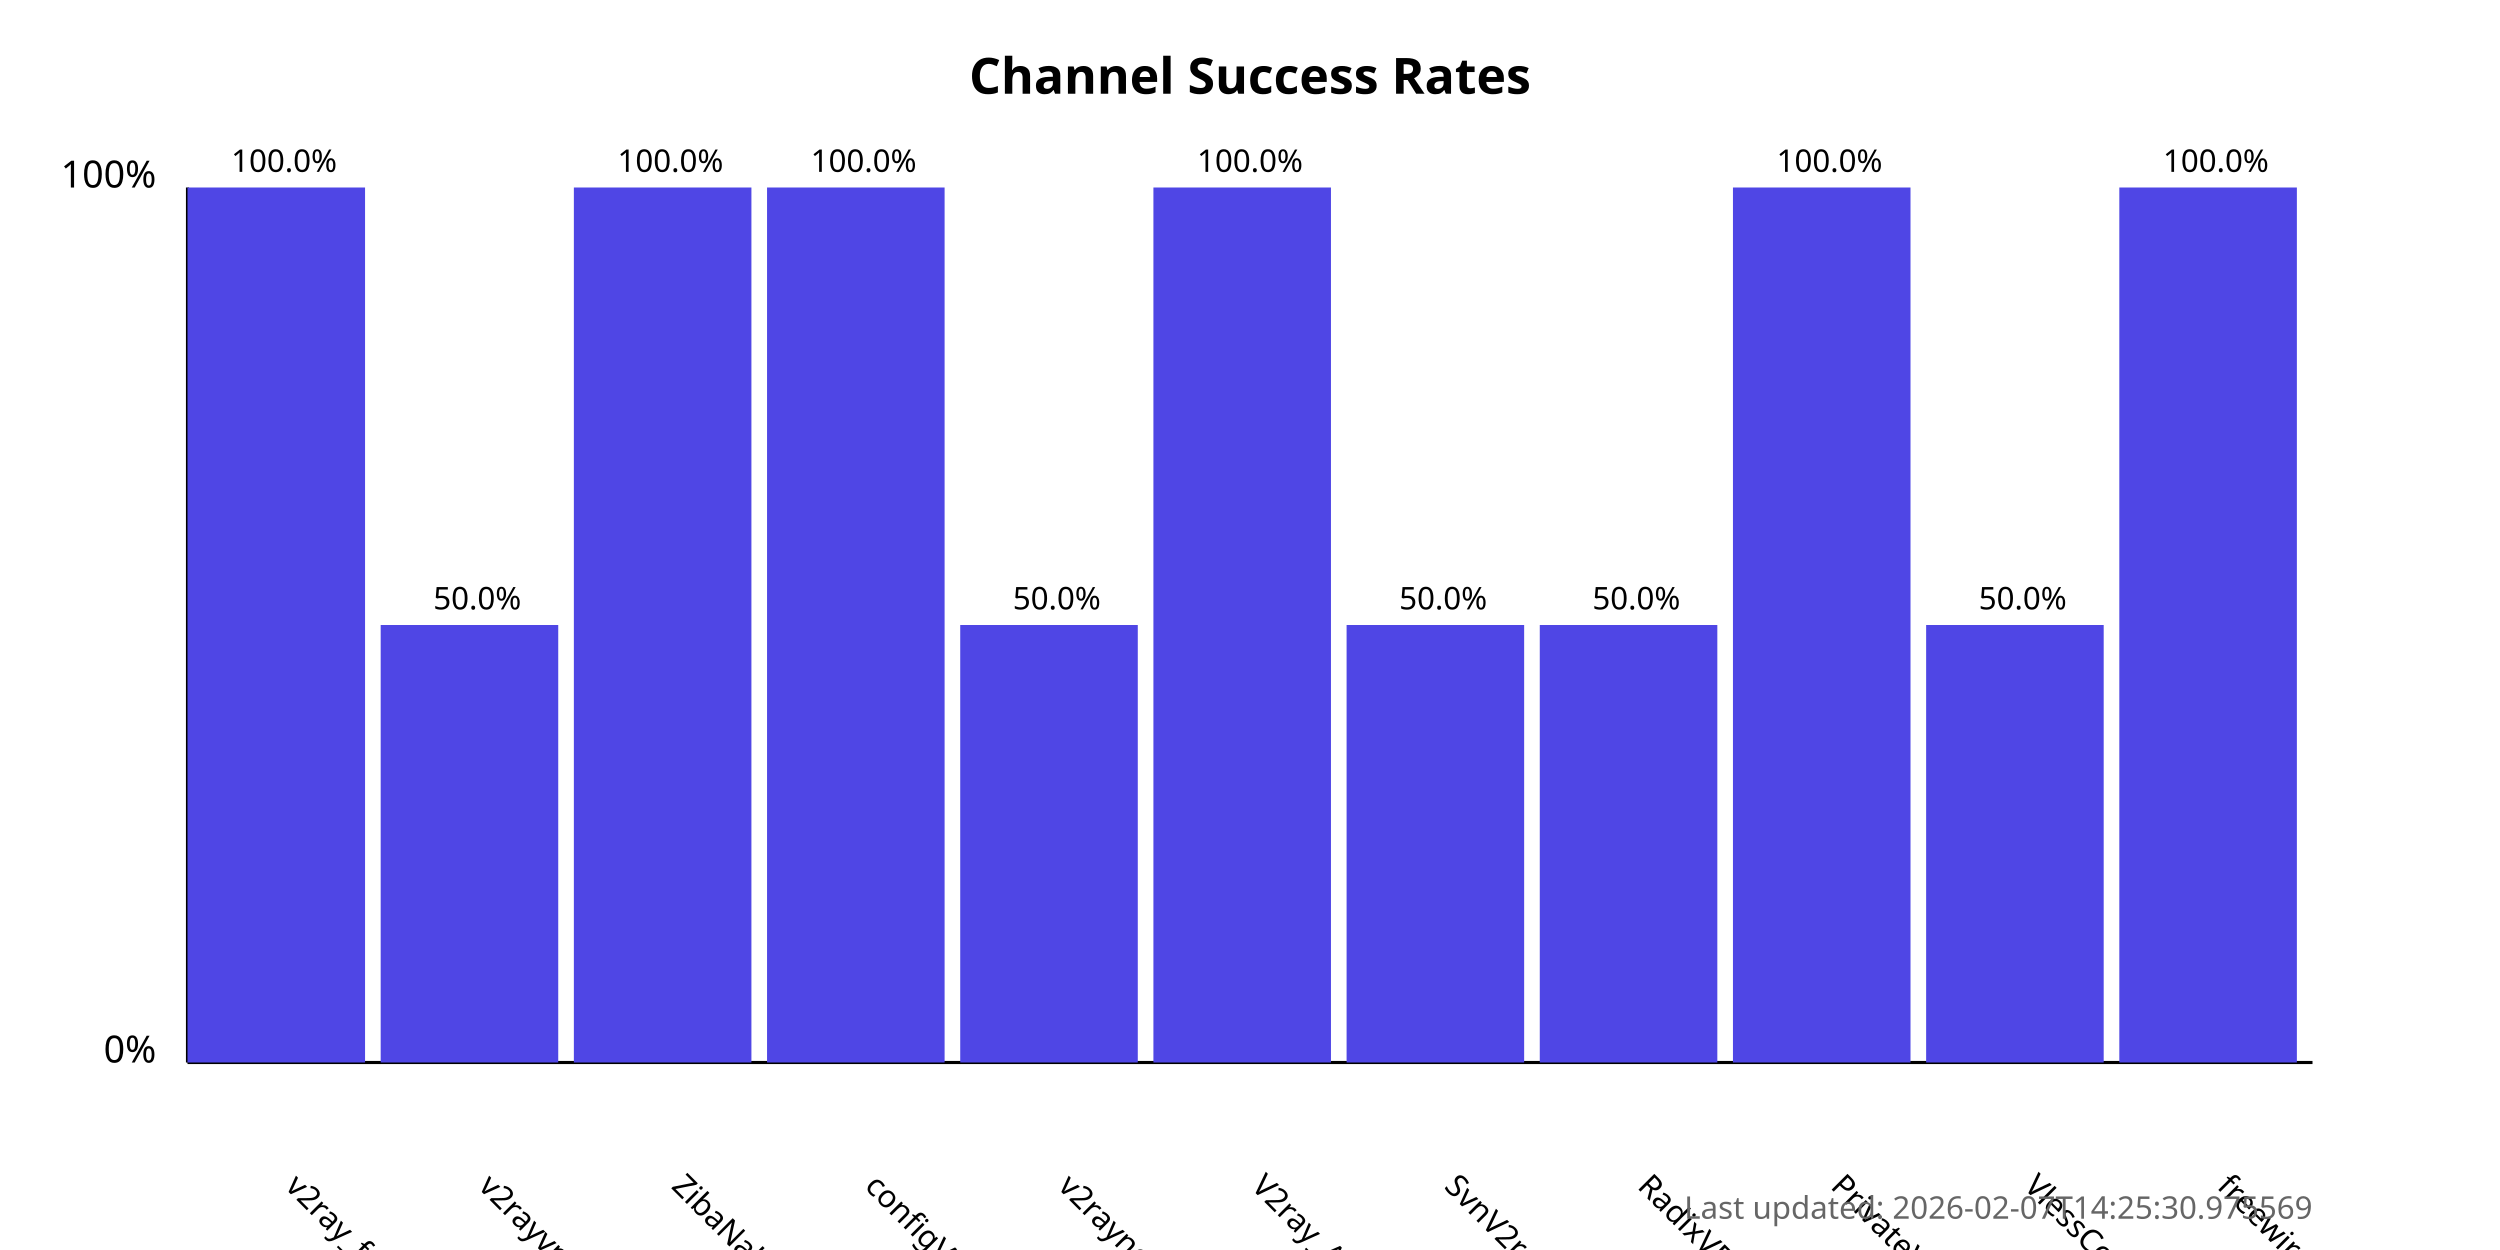
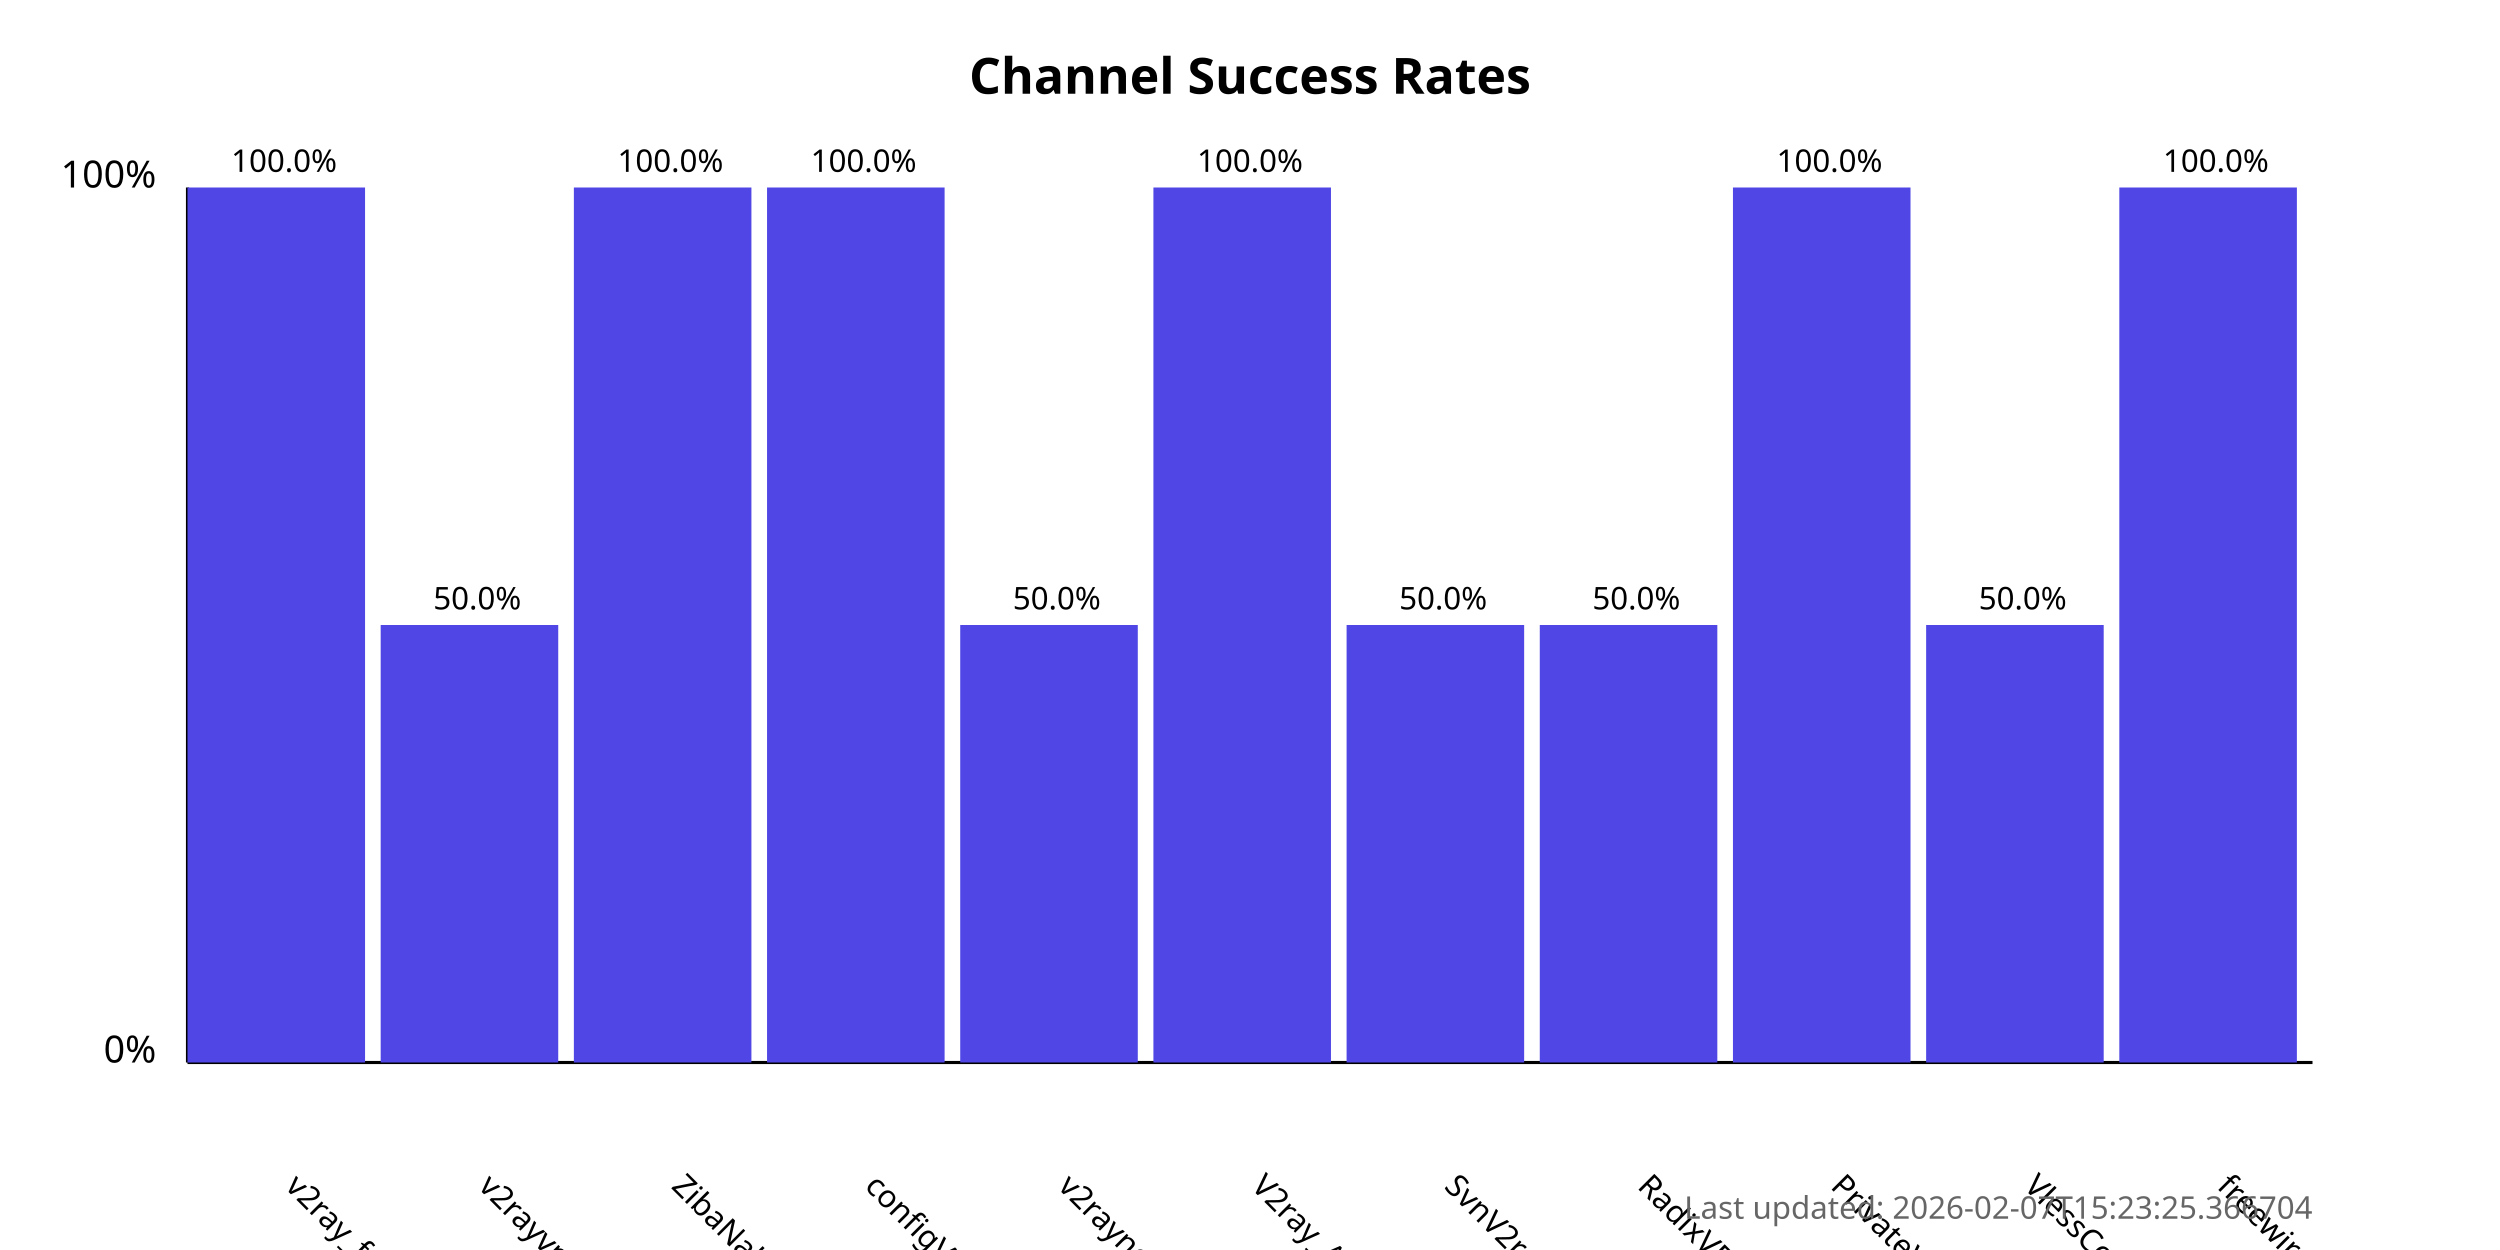
<svg xmlns="http://www.w3.org/2000/svg" width="800" height="400">
  <style>
            .chart-title { font: bold 16px sans-serif; }
            .axis-label { font: 12px sans-serif; }
            .tick-label { font: 10px sans-serif; }
            .bar { fill: #4f46e5; }
            .bar:hover { fill: #6366f1; }
            .timestamp { font: 10px sans-serif; fill: #666; }
        </style>
  <text x="400.0" y="30" text-anchor="middle" class="chart-title">
            Channel Success Rates
        </text>
  <line x1="60" y1="340" x2="60" y2="60" stroke="black" stroke-width="1" />
  <line x1="60" y1="340" x2="740" y2="340" stroke="black" stroke-width="1" />
  <text x="50" y="340" text-anchor="end" class="axis-label">0%</text>
  <text x="50" y="60" text-anchor="end" class="axis-label">100%</text>
  <g>
    <rect x="60" y="60.0" width="56.818" height="280.0" class="bar" />
    <text x="90.909" y="380" transform="rotate(45, 90.90909, 380)" text-anchor="start" class="tick-label">
                v2ray_free_conf
            </text>
    <text x="90.909" y="55.0" text-anchor="middle" class="tick-label">
                100.0%
            </text>
  </g>
  <g>
    <rect x="121.818" y="200.0" width="56.818" height="140.0" class="bar" />
    <text x="152.727" y="380" transform="rotate(45, 152.7273, 380)" text-anchor="start" class="tick-label">
                v2rayvpno
            </text>
    <text x="152.727" y="195.0" text-anchor="middle" class="tick-label">
                50.0%
            </text>
  </g>
  <g>
    <rect x="183.636" y="60.0" width="56.818" height="280.0" class="bar" />
    <text x="214.545" y="380" transform="rotate(45, 214.5455, 380)" text-anchor="start" class="tick-label">
                ZibaNabz
            </text>
    <text x="214.545" y="55.0" text-anchor="middle" class="tick-label">
                100.0%
            </text>
  </g>
  <g>
    <rect x="245.455" y="60.0" width="56.818" height="280.0" class="bar" />
    <text x="276.364" y="380" transform="rotate(45, 276.3636, 380)" text-anchor="start" class="tick-label">
                configV2rayForFree
            </text>
    <text x="276.364" y="55.0" text-anchor="middle" class="tick-label">
                100.0%
            </text>
  </g>
  <g>
    <rect x="307.273" y="200.0" width="56.818" height="140.0" class="bar" />
    <text x="338.182" y="380" transform="rotate(45, 338.1818, 380)" text-anchor="start" class="tick-label">
                v2rayngvpn
            </text>
    <text x="338.182" y="195.0" text-anchor="middle" class="tick-label">
                50.0%
            </text>
  </g>
  <g>
    <rect x="369.091" y="60.0" width="56.818" height="280.0" class="bar" />
    <text x="400.0" y="380" transform="rotate(45, 400.0, 380)" text-anchor="start" class="tick-label">
                V2ray_Alpha
            </text>
    <text x="400.0" y="55.0" text-anchor="middle" class="tick-label">
                100.0%
            </text>
  </g>
  <g>
    <rect x="430.909" y="200.0" width="56.818" height="140.0" class="bar" />
    <text x="461.818" y="380" transform="rotate(45, 461.8182, 380)" text-anchor="start" class="tick-label">
                SvnV2ray
            </text>
    <text x="461.818" y="195.0" text-anchor="middle" class="tick-label">
                50.0%
            </text>
  </g>
  <g>
    <rect x="492.727" y="200.0" width="56.818" height="140.0" class="bar" />
    <text x="523.636" y="380" transform="rotate(45, 523.6364, 380)" text-anchor="start" class="tick-label">
                RadixVPN
            </text>
    <text x="523.636" y="195.0" text-anchor="middle" class="tick-label">
                50.0%
            </text>
  </g>
  <g>
    <rect x="554.545" y="60.0" width="56.818" height="280.0" class="bar" />
    <text x="585.455" y="380" transform="rotate(45, 585.4545, 380)" text-anchor="start" class="tick-label">
                PrivateVPNs
            </text>
    <text x="585.455" y="55.0" text-anchor="middle" class="tick-label">
                100.0%
            </text>
  </g>
  <g>
    <rect x="616.364" y="200.0" width="56.818" height="140.0" class="bar" />
    <text x="647.273" y="380" transform="rotate(45, 647.2727, 380)" text-anchor="start" class="tick-label">
                VlessConfig
            </text>
    <text x="647.273" y="195.0" text-anchor="middle" class="tick-label">
                50.0%
            </text>
  </g>
  <g>
    <rect x="678.182" y="60.0" width="56.818" height="280.0" class="bar" />
    <text x="709.091" y="380" transform="rotate(45, 709.0909, 380)" text-anchor="start" class="tick-label">
                freewireguard
            </text>
    <text x="709.091" y="55.0" text-anchor="middle" class="tick-label">
                100.0%
            </text>
  </g>
  <text x="740" y="390" text-anchor="end" class="timestamp">
-             Last updated: 2026-02-07T14:25:30.975569
+             Last updated: 2026-02-07T15:23:25.366704
        </text>
</svg>
